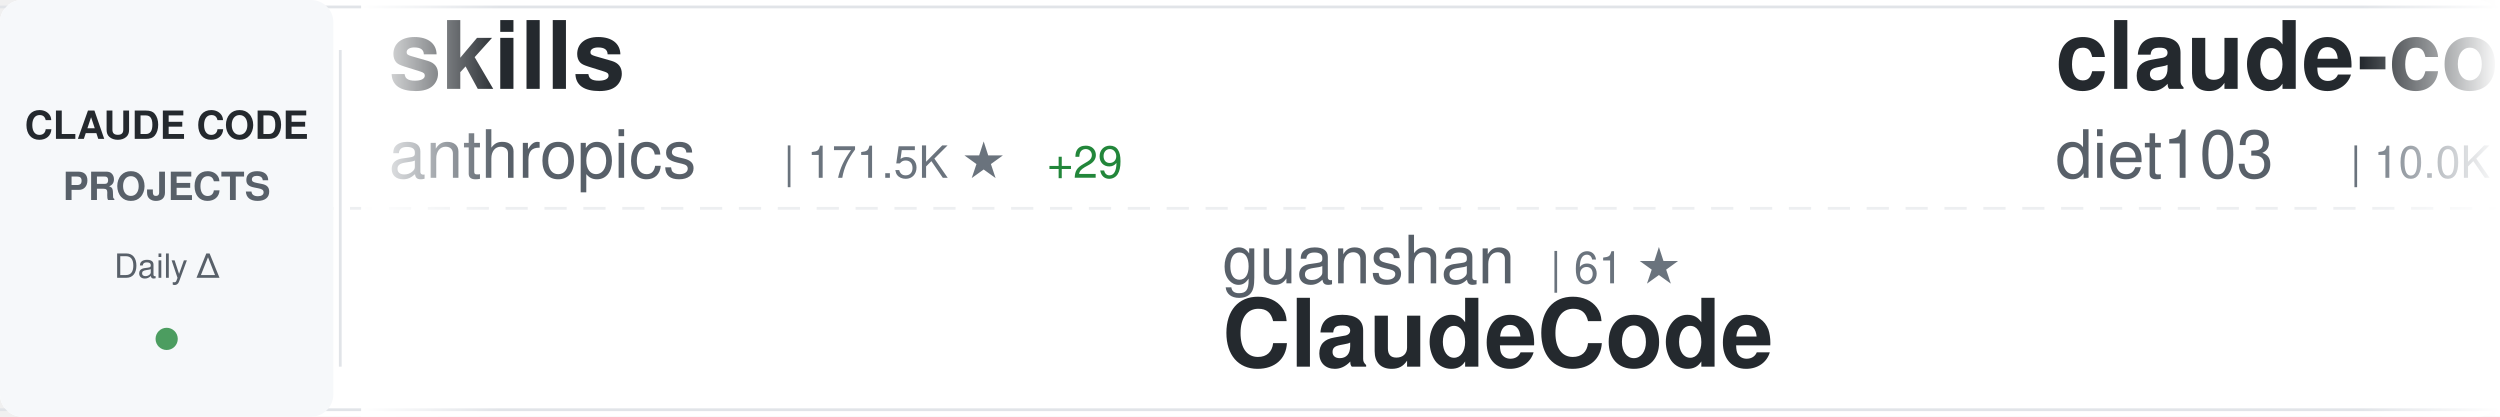
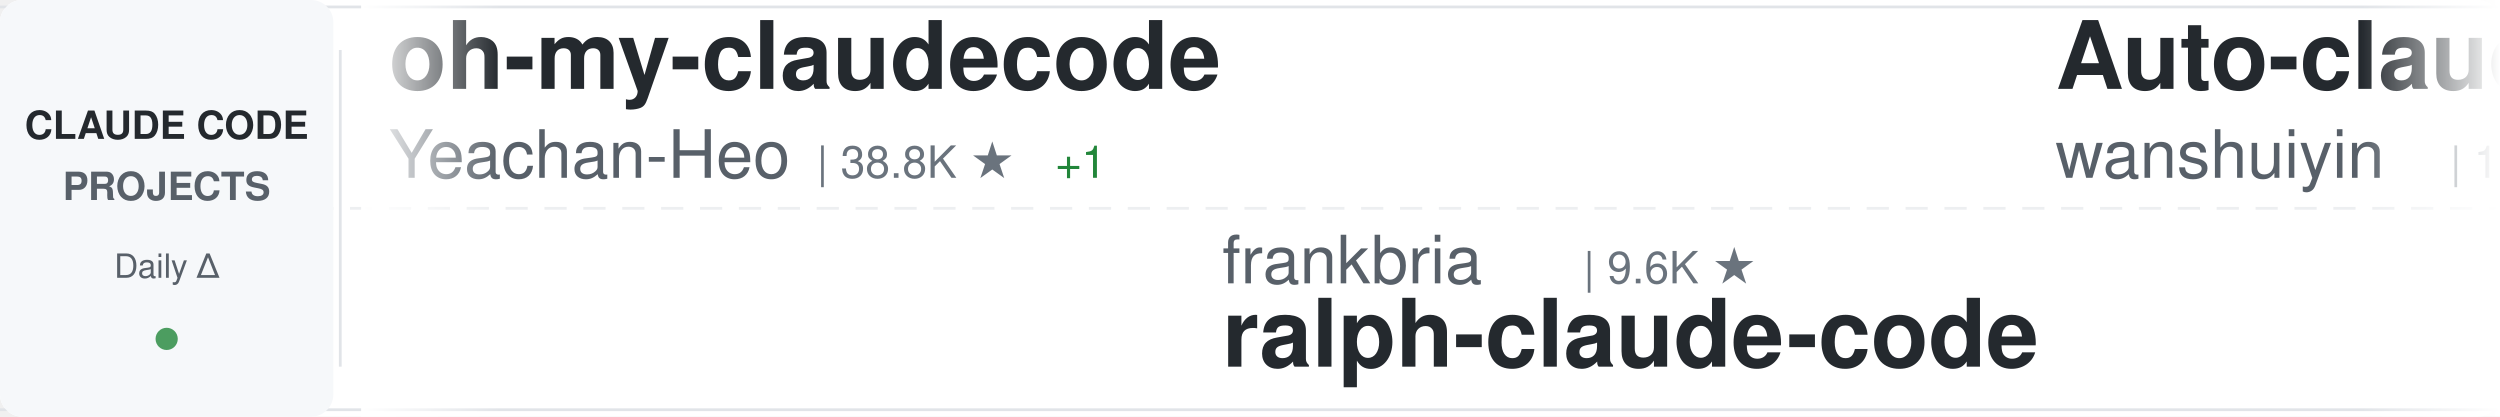
<svg xmlns="http://www.w3.org/2000/svg" width="900" height="150">
  <defs>
    <linearGradient id="awesomeLeftFade" x1="0%" y1="0%" x2="100%" y2="0%">
      <stop offset="0%" style="stop-color:#ffffff;stop-opacity:1" />
      <stop offset="100%" style="stop-color:#ffffff;stop-opacity:0" />
    </linearGradient>
    <linearGradient id="awesomeRightFade" x1="0%" y1="0%" x2="100%" y2="0%">
      <stop offset="0%" style="stop-color:#ffffff;stop-opacity:0" />
      <stop offset="100%" style="stop-color:#ffffff;stop-opacity:1" />
    </linearGradient>
  </defs>
  <rect width="900" height="150" fill="#ffffff" rx="8" />
  <rect x="0" y="2" width="900" height="1" fill="#e1e4e8" />
  <rect x="0" y="147" width="900" height="1" fill="#e1e4e8" />
  <line x1="0" y1="75" x2="900" y2="75" stroke="#e1e4e8" stroke-width="1" stroke-dasharray="8 6" opacity="0.6" />
  <rect x="0" y="0" width="120" height="150" fill="#f6f8fa" rx="8" />
  <text x="60" y="50" font-family="-apple-system, BlinkMacSystemFont, 'Segoe UI', Helvetica, Arial, sans-serif" font-size="14" font-weight="600" fill="#24292e" text-anchor="middle">CLAUDE CODE</text>
  <text x="60" y="72" font-family="-apple-system, BlinkMacSystemFont, 'Segoe UI', Helvetica, Arial, sans-serif" font-size="14" font-weight="600" fill="#586069" text-anchor="middle">PROJECTS</text>
  <text x="60" y="100" font-family="-apple-system, BlinkMacSystemFont, 'Segoe UI', Helvetica, Arial, sans-serif" font-size="12" font-weight="500" fill="#586069" text-anchor="middle">Daily Δ</text>
  <circle cx="60" cy="122" r="4" fill="#22863a" opacity="0.8" />
  <rect x="122" y="18" width="1" height="114" fill="#e1e4e8" />
  <clipPath id="awesomeTickerClip">
    <rect x="130" y="0" width="770" height="150" />
  </clipPath>
  <g clip-path="url(#awesomeTickerClip)">
    <g id="awesomeTickerItems">
      <animateTransform attributeName="transform" attributeType="XML" type="translate" from="0 0" to="-3000 0" dur="54s" repeatCount="indefinite" />
      <g transform="translate(0, 0)">
-         <text x="140" y="32" font-family="-apple-system, BlinkMacSystemFont, 'Segoe UI', Helvetica, Arial, sans-serif" font-size="34" font-weight="600" fill="#24292e">skills</text>
-         <text x="140" y="64" font-family="-apple-system, BlinkMacSystemFont, 'Segoe UI', Helvetica, Arial, sans-serif" font-size="24" font-weight="400" fill="#586069">anthropics</text>
-         <text x="282" y="64" font-family="-apple-system, BlinkMacSystemFont, 'Segoe UI', Helvetica, Arial, sans-serif" font-size="16" font-weight="500" fill="#6a737d">| 171.5K ★</text>
-         <text x="377" y="64" font-family="-apple-system, BlinkMacSystemFont, 'Segoe UI', Helvetica, Arial, sans-serif" font-size="16" font-weight="500" fill="#22863a"> +29</text>
+         <text x="140" y="32" font-family="-apple-system, BlinkMacSystemFont, 'Segoe UI', Helvetica, Arial, sans-serif" font-size="34" font-weight="600" fill="#24292e">oh-my-claudecode</text>
+         <text x="140" y="64" font-family="-apple-system, BlinkMacSystemFont, 'Segoe UI', Helvetica, Arial, sans-serif" font-size="24" font-weight="400" fill="#586069">Yeachan-Heo</text>
+         <text x="294" y="64" font-family="-apple-system, BlinkMacSystemFont, 'Segoe UI', Helvetica, Arial, sans-serif" font-size="16" font-weight="500" fill="#6a737d">| 38.8K ★</text>
+         <text x="380" y="64" font-family="-apple-system, BlinkMacSystemFont, 'Segoe UI', Helvetica, Arial, sans-serif" font-size="16" font-weight="500" fill="#22863a"> +1</text>
      </g>
      <g transform="translate(300, 0)">
-         <text x="140" y="102" font-family="-apple-system, BlinkMacSystemFont, 'Segoe UI', Helvetica, Arial, sans-serif" font-size="24" font-weight="400" fill="#586069">guanshan</text>
-         <text x="258" y="102" font-family="-apple-system, BlinkMacSystemFont, 'Segoe UI', Helvetica, Arial, sans-serif" font-size="16" font-weight="500" fill="#6a737d">| 61 ★</text>
-         <text x="140" y="132" font-family="-apple-system, BlinkMacSystemFont, 'Segoe UI', Helvetica, Arial, sans-serif" font-size="34" font-weight="600" fill="#24292e">ClaudeCode</text>
+         <text x="140" y="102" font-family="-apple-system, BlinkMacSystemFont, 'Segoe UI', Helvetica, Arial, sans-serif" font-size="24" font-weight="400" fill="#586069">frankbria</text>
+         <text x="270" y="102" font-family="-apple-system, BlinkMacSystemFont, 'Segoe UI', Helvetica, Arial, sans-serif" font-size="16" font-weight="500" fill="#6a737d">| 9.6K ★</text>
+         <text x="140" y="132" font-family="-apple-system, BlinkMacSystemFont, 'Segoe UI', Helvetica, Arial, sans-serif" font-size="34" font-weight="600" fill="#24292e">ralph-claude-code</text>
      </g>
      <g transform="translate(600, 0)">
-         <text x="140" y="32" font-family="-apple-system, BlinkMacSystemFont, 'Segoe UI', Helvetica, Arial, sans-serif" font-size="34" font-weight="600" fill="#24292e">claude-code-infrastructu...</text>
-         <text x="140" y="64" font-family="-apple-system, BlinkMacSystemFont, 'Segoe UI', Helvetica, Arial, sans-serif" font-size="24" font-weight="400" fill="#586069">diet103</text>
-         <text x="246" y="64" font-family="-apple-system, BlinkMacSystemFont, 'Segoe UI', Helvetica, Arial, sans-serif" font-size="16" font-weight="500" fill="#6a737d">| 10.0K ★</text>
-       </g>
-       <g transform="translate(900, 0)">
-         <text x="140" y="102" font-family="-apple-system, BlinkMacSystemFont, 'Segoe UI', Helvetica, Arial, sans-serif" font-size="24" font-weight="400" fill="#586069">Yeachan-Heo</text>
-         <text x="294" y="102" font-family="-apple-system, BlinkMacSystemFont, 'Segoe UI', Helvetica, Arial, sans-serif" font-size="16" font-weight="500" fill="#6a737d">| 38.8K ★</text>
-         <text x="380" y="102" font-family="-apple-system, BlinkMacSystemFont, 'Segoe UI', Helvetica, Arial, sans-serif" font-size="16" font-weight="500" fill="#22863a"> +3</text>
-         <text x="140" y="132" font-family="-apple-system, BlinkMacSystemFont, 'Segoe UI', Helvetica, Arial, sans-serif" font-size="34" font-weight="600" fill="#24292e">oh-my-claudecode</text>
-       </g>
-       <g transform="translate(1200, 0)">
-         <text x="140" y="32" font-family="-apple-system, BlinkMacSystemFont, 'Segoe UI', Helvetica, Arial, sans-serif" font-size="34" font-weight="600" fill="#24292e">claude-code-ultimate-gui...</text>
-         <text x="140" y="64" font-family="-apple-system, BlinkMacSystemFont, 'Segoe UI', Helvetica, Arial, sans-serif" font-size="24" font-weight="400" fill="#586069">FlorianBruniaux</text>
-         <text x="342" y="64" font-family="-apple-system, BlinkMacSystemFont, 'Segoe UI', Helvetica, Arial, sans-serif" font-size="16" font-weight="500" fill="#6a737d">| 5.8K ★</text>
-       </g>
-       <g transform="translate(1500, 0)">
-         <text x="140" y="102" font-family="-apple-system, BlinkMacSystemFont, 'Segoe UI', Helvetica, Arial, sans-serif" font-size="24" font-weight="400" fill="#586069">nicedreamzapp</text>
-         <text x="318" y="102" font-family="-apple-system, BlinkMacSystemFont, 'Segoe UI', Helvetica, Arial, sans-serif" font-size="16" font-weight="500" fill="#6a737d">| 3.2K ★</text>
-         <text x="140" y="132" font-family="-apple-system, BlinkMacSystemFont, 'Segoe UI', Helvetica, Arial, sans-serif" font-size="34" font-weight="600" fill="#24292e">claude-code-local</text>
-       </g>
-       <g transform="translate(1800, 0)">
        <text x="140" y="32" font-family="-apple-system, BlinkMacSystemFont, 'Segoe UI', Helvetica, Arial, sans-serif" font-size="34" font-weight="600" fill="#24292e">Auto-claude-code-researc...</text>
        <text x="140" y="64" font-family="-apple-system, BlinkMacSystemFont, 'Segoe UI', Helvetica, Arial, sans-serif" font-size="24" font-weight="400" fill="#586069">wanshuiyin</text>
        <text x="282" y="64" font-family="-apple-system, BlinkMacSystemFont, 'Segoe UI', Helvetica, Arial, sans-serif" font-size="16" font-weight="500" fill="#6a737d">| 15.2K ★</text>
-         <text x="368" y="64" font-family="-apple-system, BlinkMacSystemFont, 'Segoe UI', Helvetica, Arial, sans-serif" font-size="16" font-weight="500" fill="#22863a"> +22</text>
+         <text x="368" y="64" font-family="-apple-system, BlinkMacSystemFont, 'Segoe UI', Helvetica, Arial, sans-serif" font-size="16" font-weight="500" fill="#22863a"> +18</text>
+       </g>
+       <g transform="translate(900, 0)">
+         <text x="140" y="102" font-family="-apple-system, BlinkMacSystemFont, 'Segoe UI', Helvetica, Arial, sans-serif" font-size="24" font-weight="400" fill="#586069">JrCx7scC</text>
+         <text x="258" y="102" font-family="-apple-system, BlinkMacSystemFont, 'Segoe UI', Helvetica, Arial, sans-serif" font-size="16" font-weight="500" fill="#6a737d">| 375 ★</text>
+         <text x="140" y="132" font-family="-apple-system, BlinkMacSystemFont, 'Segoe UI', Helvetica, Arial, sans-serif" font-size="34" font-weight="600" fill="#24292e">claude-code-source</text>
+       </g>
+       <g transform="translate(1200, 0)">
+         <text x="140" y="32" font-family="-apple-system, BlinkMacSystemFont, 'Segoe UI', Helvetica, Arial, sans-serif" font-size="34" font-weight="600" fill="#24292e">claude-code-rev</text>
+         <text x="140" y="64" font-family="-apple-system, BlinkMacSystemFont, 'Segoe UI', Helvetica, Arial, sans-serif" font-size="24" font-weight="400" fill="#586069">oboard</text>
+         <text x="234" y="64" font-family="-apple-system, BlinkMacSystemFont, 'Segoe UI', Helvetica, Arial, sans-serif" font-size="16" font-weight="500" fill="#6a737d">| 3.3K ★</text>
+         <text x="311" y="64" font-family="-apple-system, BlinkMacSystemFont, 'Segoe UI', Helvetica, Arial, sans-serif" font-size="16" font-weight="500" fill="#cb2431"> -1</text>
+       </g>
+       <g transform="translate(1500, 0)">
+         <text x="140" y="102" font-family="-apple-system, BlinkMacSystemFont, 'Segoe UI', Helvetica, Arial, sans-serif" font-size="24" font-weight="400" fill="#586069">pengchengneo</text>
+         <text x="306" y="102" font-family="-apple-system, BlinkMacSystemFont, 'Segoe UI', Helvetica, Arial, sans-serif" font-size="16" font-weight="500" fill="#6a737d">| 1.8K ★</text>
+         <text x="383" y="102" font-family="-apple-system, BlinkMacSystemFont, 'Segoe UI', Helvetica, Arial, sans-serif" font-size="16" font-weight="500" fill="#22863a"> +1</text>
+         <text x="140" y="132" font-family="-apple-system, BlinkMacSystemFont, 'Segoe UI', Helvetica, Arial, sans-serif" font-size="34" font-weight="600" fill="#24292e">Claude-Code</text>
+       </g>
+       <g transform="translate(1800, 0)">
+         <text x="140" y="32" font-family="-apple-system, BlinkMacSystemFont, 'Segoe UI', Helvetica, Arial, sans-serif" font-size="34" font-weight="600" fill="#24292e">my-claude-code-setup</text>
+         <text x="140" y="64" font-family="-apple-system, BlinkMacSystemFont, 'Segoe UI', Helvetica, Arial, sans-serif" font-size="24" font-weight="400" fill="#586069">centminmod</text>
+         <text x="282" y="64" font-family="-apple-system, BlinkMacSystemFont, 'Segoe UI', Helvetica, Arial, sans-serif" font-size="16" font-weight="500" fill="#6a737d">| 2.6K ★</text>
      </g>
      <g transform="translate(2100, 0)">
-         <text x="140" y="102" font-family="-apple-system, BlinkMacSystemFont, 'Segoe UI', Helvetica, Arial, sans-serif" font-size="24" font-weight="400" fill="#586069">centminmod</text>
-         <text x="282" y="102" font-family="-apple-system, BlinkMacSystemFont, 'Segoe UI', Helvetica, Arial, sans-serif" font-size="16" font-weight="500" fill="#6a737d">| 2.6K ★</text>
-         <text x="359" y="102" font-family="-apple-system, BlinkMacSystemFont, 'Segoe UI', Helvetica, Arial, sans-serif" font-size="16" font-weight="500" fill="#22863a"> +1</text>
-         <text x="140" y="132" font-family="-apple-system, BlinkMacSystemFont, 'Segoe UI', Helvetica, Arial, sans-serif" font-size="34" font-weight="600" fill="#24292e">my-claude-code-setup</text>
+         <text x="140" y="102" font-family="-apple-system, BlinkMacSystemFont, 'Segoe UI', Helvetica, Arial, sans-serif" font-size="24" font-weight="400" fill="#586069">anthropics</text>
+         <text x="282" y="102" font-family="-apple-system, BlinkMacSystemFont, 'Segoe UI', Helvetica, Arial, sans-serif" font-size="16" font-weight="500" fill="#6a737d">| 956 ★</text>
+         <text x="350" y="102" font-family="-apple-system, BlinkMacSystemFont, 'Segoe UI', Helvetica, Arial, sans-serif" font-size="16" font-weight="500" fill="#cb2431"> -1</text>
+         <text x="140" y="132" font-family="-apple-system, BlinkMacSystemFont, 'Segoe UI', Helvetica, Arial, sans-serif" font-size="34" font-weight="600" fill="#24292e">claude-code-base-action</text>
      </g>
      <g transform="translate(2400, 0)">
-         <text x="140" y="32" font-family="-apple-system, BlinkMacSystemFont, 'Segoe UI', Helvetica, Arial, sans-serif" font-size="34" font-weight="600" fill="#24292e">claude-code-video-toolki...</text>
-         <text x="140" y="64" font-family="-apple-system, BlinkMacSystemFont, 'Segoe UI', Helvetica, Arial, sans-serif" font-size="24" font-weight="400" fill="#586069">digitalsamba</text>
-         <text x="306" y="64" font-family="-apple-system, BlinkMacSystemFont, 'Segoe UI', Helvetica, Arial, sans-serif" font-size="16" font-weight="500" fill="#6a737d">| 2.0K ★</text>
-         <text x="383" y="64" font-family="-apple-system, BlinkMacSystemFont, 'Segoe UI', Helvetica, Arial, sans-serif" font-size="16" font-weight="500" fill="#22863a"> +1</text>
+         <text x="140" y="32" font-family="-apple-system, BlinkMacSystemFont, 'Segoe UI', Helvetica, Arial, sans-serif" font-size="34" font-weight="600" fill="#24292e">claude-code-cheat-sheet</text>
+         <text x="140" y="64" font-family="-apple-system, BlinkMacSystemFont, 'Segoe UI', Helvetica, Arial, sans-serif" font-size="24" font-weight="400" fill="#586069">Njengah</text>
+         <text x="246" y="64" font-family="-apple-system, BlinkMacSystemFont, 'Segoe UI', Helvetica, Arial, sans-serif" font-size="16" font-weight="500" fill="#6a737d">| 1.9K ★</text>
      </g>
      <g transform="translate(2700, 0)">
-         <text x="140" y="102" font-family="-apple-system, BlinkMacSystemFont, 'Segoe UI', Helvetica, Arial, sans-serif" font-size="24" font-weight="400" fill="#586069">https-deeplearning-ai</text>
-         <text x="414" y="102" font-family="-apple-system, BlinkMacSystemFont, 'Segoe UI', Helvetica, Arial, sans-serif" font-size="16" font-weight="500" fill="#6a737d">| 544 ★</text>
-         <text x="140" y="132" font-family="-apple-system, BlinkMacSystemFont, 'Segoe UI', Helvetica, Arial, sans-serif" font-size="34" font-weight="600" fill="#24292e">sc-claude-code-files</text>
+         <text x="140" y="102" font-family="-apple-system, BlinkMacSystemFont, 'Segoe UI', Helvetica, Arial, sans-serif" font-size="24" font-weight="400" fill="#586069">davila7</text>
+         <text x="246" y="102" font-family="-apple-system, BlinkMacSystemFont, 'Segoe UI', Helvetica, Arial, sans-serif" font-size="16" font-weight="500" fill="#6a737d">| 30.4K ★</text>
+         <text x="332" y="102" font-family="-apple-system, BlinkMacSystemFont, 'Segoe UI', Helvetica, Arial, sans-serif" font-size="16" font-weight="500" fill="#22863a"> +4</text>
+         <text x="140" y="132" font-family="-apple-system, BlinkMacSystemFont, 'Segoe UI', Helvetica, Arial, sans-serif" font-size="34" font-weight="600" fill="#24292e">claude-code-templates</text>
      </g>
      <g transform="translate(3000, 0)">
-         <text x="140" y="32" font-family="-apple-system, BlinkMacSystemFont, 'Segoe UI', Helvetica, Arial, sans-serif" font-size="34" font-weight="600" fill="#24292e">skills</text>
-         <text x="140" y="64" font-family="-apple-system, BlinkMacSystemFont, 'Segoe UI', Helvetica, Arial, sans-serif" font-size="24" font-weight="400" fill="#586069">anthropics</text>
-         <text x="282" y="64" font-family="-apple-system, BlinkMacSystemFont, 'Segoe UI', Helvetica, Arial, sans-serif" font-size="16" font-weight="500" fill="#6a737d">| 171.5K ★</text>
-         <text x="377" y="64" font-family="-apple-system, BlinkMacSystemFont, 'Segoe UI', Helvetica, Arial, sans-serif" font-size="16" font-weight="500" fill="#22863a"> +29</text>
+         <text x="140" y="32" font-family="-apple-system, BlinkMacSystemFont, 'Segoe UI', Helvetica, Arial, sans-serif" font-size="34" font-weight="600" fill="#24292e">oh-my-claudecode</text>
+         <text x="140" y="64" font-family="-apple-system, BlinkMacSystemFont, 'Segoe UI', Helvetica, Arial, sans-serif" font-size="24" font-weight="400" fill="#586069">Yeachan-Heo</text>
+         <text x="294" y="64" font-family="-apple-system, BlinkMacSystemFont, 'Segoe UI', Helvetica, Arial, sans-serif" font-size="16" font-weight="500" fill="#6a737d">| 38.8K ★</text>
+         <text x="380" y="64" font-family="-apple-system, BlinkMacSystemFont, 'Segoe UI', Helvetica, Arial, sans-serif" font-size="16" font-weight="500" fill="#22863a"> +1</text>
      </g>
      <g transform="translate(3300, 0)">
-         <text x="140" y="102" font-family="-apple-system, BlinkMacSystemFont, 'Segoe UI', Helvetica, Arial, sans-serif" font-size="24" font-weight="400" fill="#586069">guanshan</text>
-         <text x="258" y="102" font-family="-apple-system, BlinkMacSystemFont, 'Segoe UI', Helvetica, Arial, sans-serif" font-size="16" font-weight="500" fill="#6a737d">| 61 ★</text>
-         <text x="140" y="132" font-family="-apple-system, BlinkMacSystemFont, 'Segoe UI', Helvetica, Arial, sans-serif" font-size="34" font-weight="600" fill="#24292e">ClaudeCode</text>
+         <text x="140" y="102" font-family="-apple-system, BlinkMacSystemFont, 'Segoe UI', Helvetica, Arial, sans-serif" font-size="24" font-weight="400" fill="#586069">frankbria</text>
+         <text x="270" y="102" font-family="-apple-system, BlinkMacSystemFont, 'Segoe UI', Helvetica, Arial, sans-serif" font-size="16" font-weight="500" fill="#6a737d">| 9.6K ★</text>
+         <text x="140" y="132" font-family="-apple-system, BlinkMacSystemFont, 'Segoe UI', Helvetica, Arial, sans-serif" font-size="34" font-weight="600" fill="#24292e">ralph-claude-code</text>
      </g>
      <g transform="translate(3600, 0)">
-         <text x="140" y="32" font-family="-apple-system, BlinkMacSystemFont, 'Segoe UI', Helvetica, Arial, sans-serif" font-size="34" font-weight="600" fill="#24292e">claude-code-infrastructu...</text>
-         <text x="140" y="64" font-family="-apple-system, BlinkMacSystemFont, 'Segoe UI', Helvetica, Arial, sans-serif" font-size="24" font-weight="400" fill="#586069">diet103</text>
-         <text x="246" y="64" font-family="-apple-system, BlinkMacSystemFont, 'Segoe UI', Helvetica, Arial, sans-serif" font-size="16" font-weight="500" fill="#6a737d">| 10.0K ★</text>
+         <text x="140" y="32" font-family="-apple-system, BlinkMacSystemFont, 'Segoe UI', Helvetica, Arial, sans-serif" font-size="34" font-weight="600" fill="#24292e">Auto-claude-code-researc...</text>
+         <text x="140" y="64" font-family="-apple-system, BlinkMacSystemFont, 'Segoe UI', Helvetica, Arial, sans-serif" font-size="24" font-weight="400" fill="#586069">wanshuiyin</text>
+         <text x="282" y="64" font-family="-apple-system, BlinkMacSystemFont, 'Segoe UI', Helvetica, Arial, sans-serif" font-size="16" font-weight="500" fill="#6a737d">| 15.2K ★</text>
+         <text x="368" y="64" font-family="-apple-system, BlinkMacSystemFont, 'Segoe UI', Helvetica, Arial, sans-serif" font-size="16" font-weight="500" fill="#22863a"> +18</text>
      </g>
      <g transform="translate(3900, 0)">
-         <text x="140" y="102" font-family="-apple-system, BlinkMacSystemFont, 'Segoe UI', Helvetica, Arial, sans-serif" font-size="24" font-weight="400" fill="#586069">Yeachan-Heo</text>
-         <text x="294" y="102" font-family="-apple-system, BlinkMacSystemFont, 'Segoe UI', Helvetica, Arial, sans-serif" font-size="16" font-weight="500" fill="#6a737d">| 38.8K ★</text>
-         <text x="380" y="102" font-family="-apple-system, BlinkMacSystemFont, 'Segoe UI', Helvetica, Arial, sans-serif" font-size="16" font-weight="500" fill="#22863a"> +3</text>
-         <text x="140" y="132" font-family="-apple-system, BlinkMacSystemFont, 'Segoe UI', Helvetica, Arial, sans-serif" font-size="34" font-weight="600" fill="#24292e">oh-my-claudecode</text>
+         <text x="140" y="102" font-family="-apple-system, BlinkMacSystemFont, 'Segoe UI', Helvetica, Arial, sans-serif" font-size="24" font-weight="400" fill="#586069">JrCx7scC</text>
+         <text x="258" y="102" font-family="-apple-system, BlinkMacSystemFont, 'Segoe UI', Helvetica, Arial, sans-serif" font-size="16" font-weight="500" fill="#6a737d">| 375 ★</text>
+         <text x="140" y="132" font-family="-apple-system, BlinkMacSystemFont, 'Segoe UI', Helvetica, Arial, sans-serif" font-size="34" font-weight="600" fill="#24292e">claude-code-source</text>
      </g>
    </g>
  </g>
  <rect x="130" y="0" width="50" height="150" fill="url(#awesomeLeftFade)" />
  <rect x="850" y="0" width="50" height="150" fill="url(#awesomeRightFade)" />
</svg>
